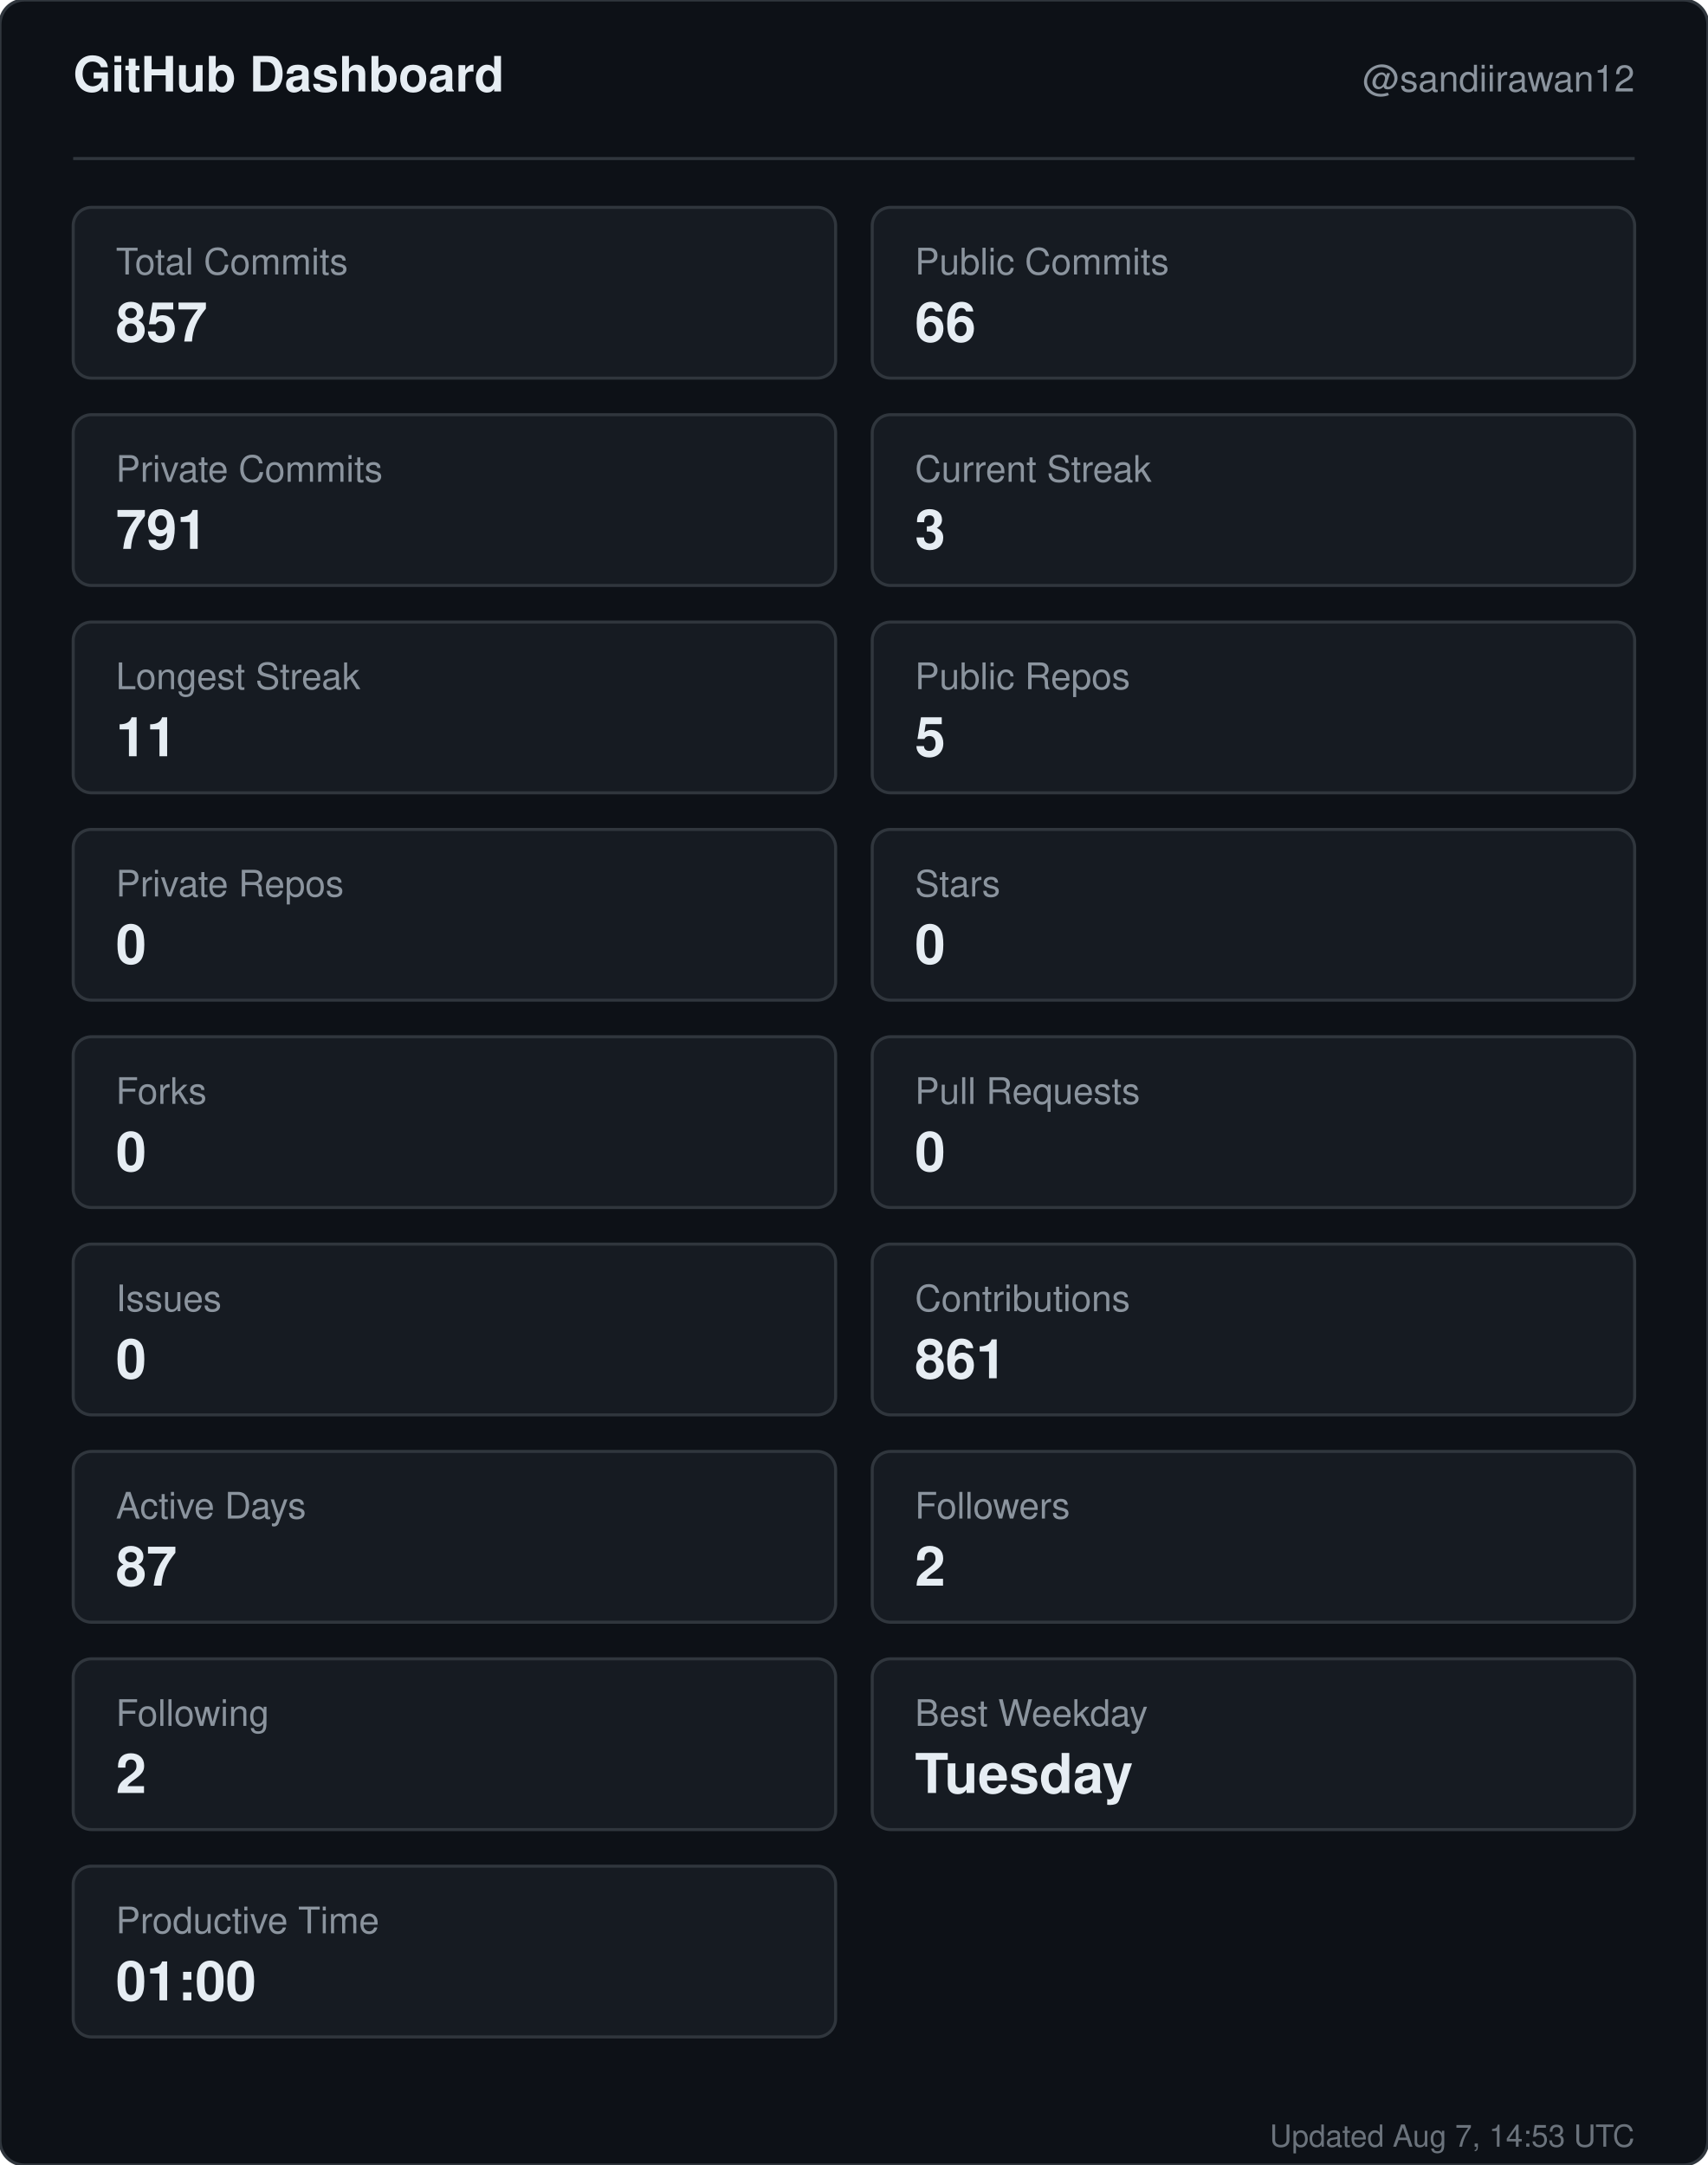
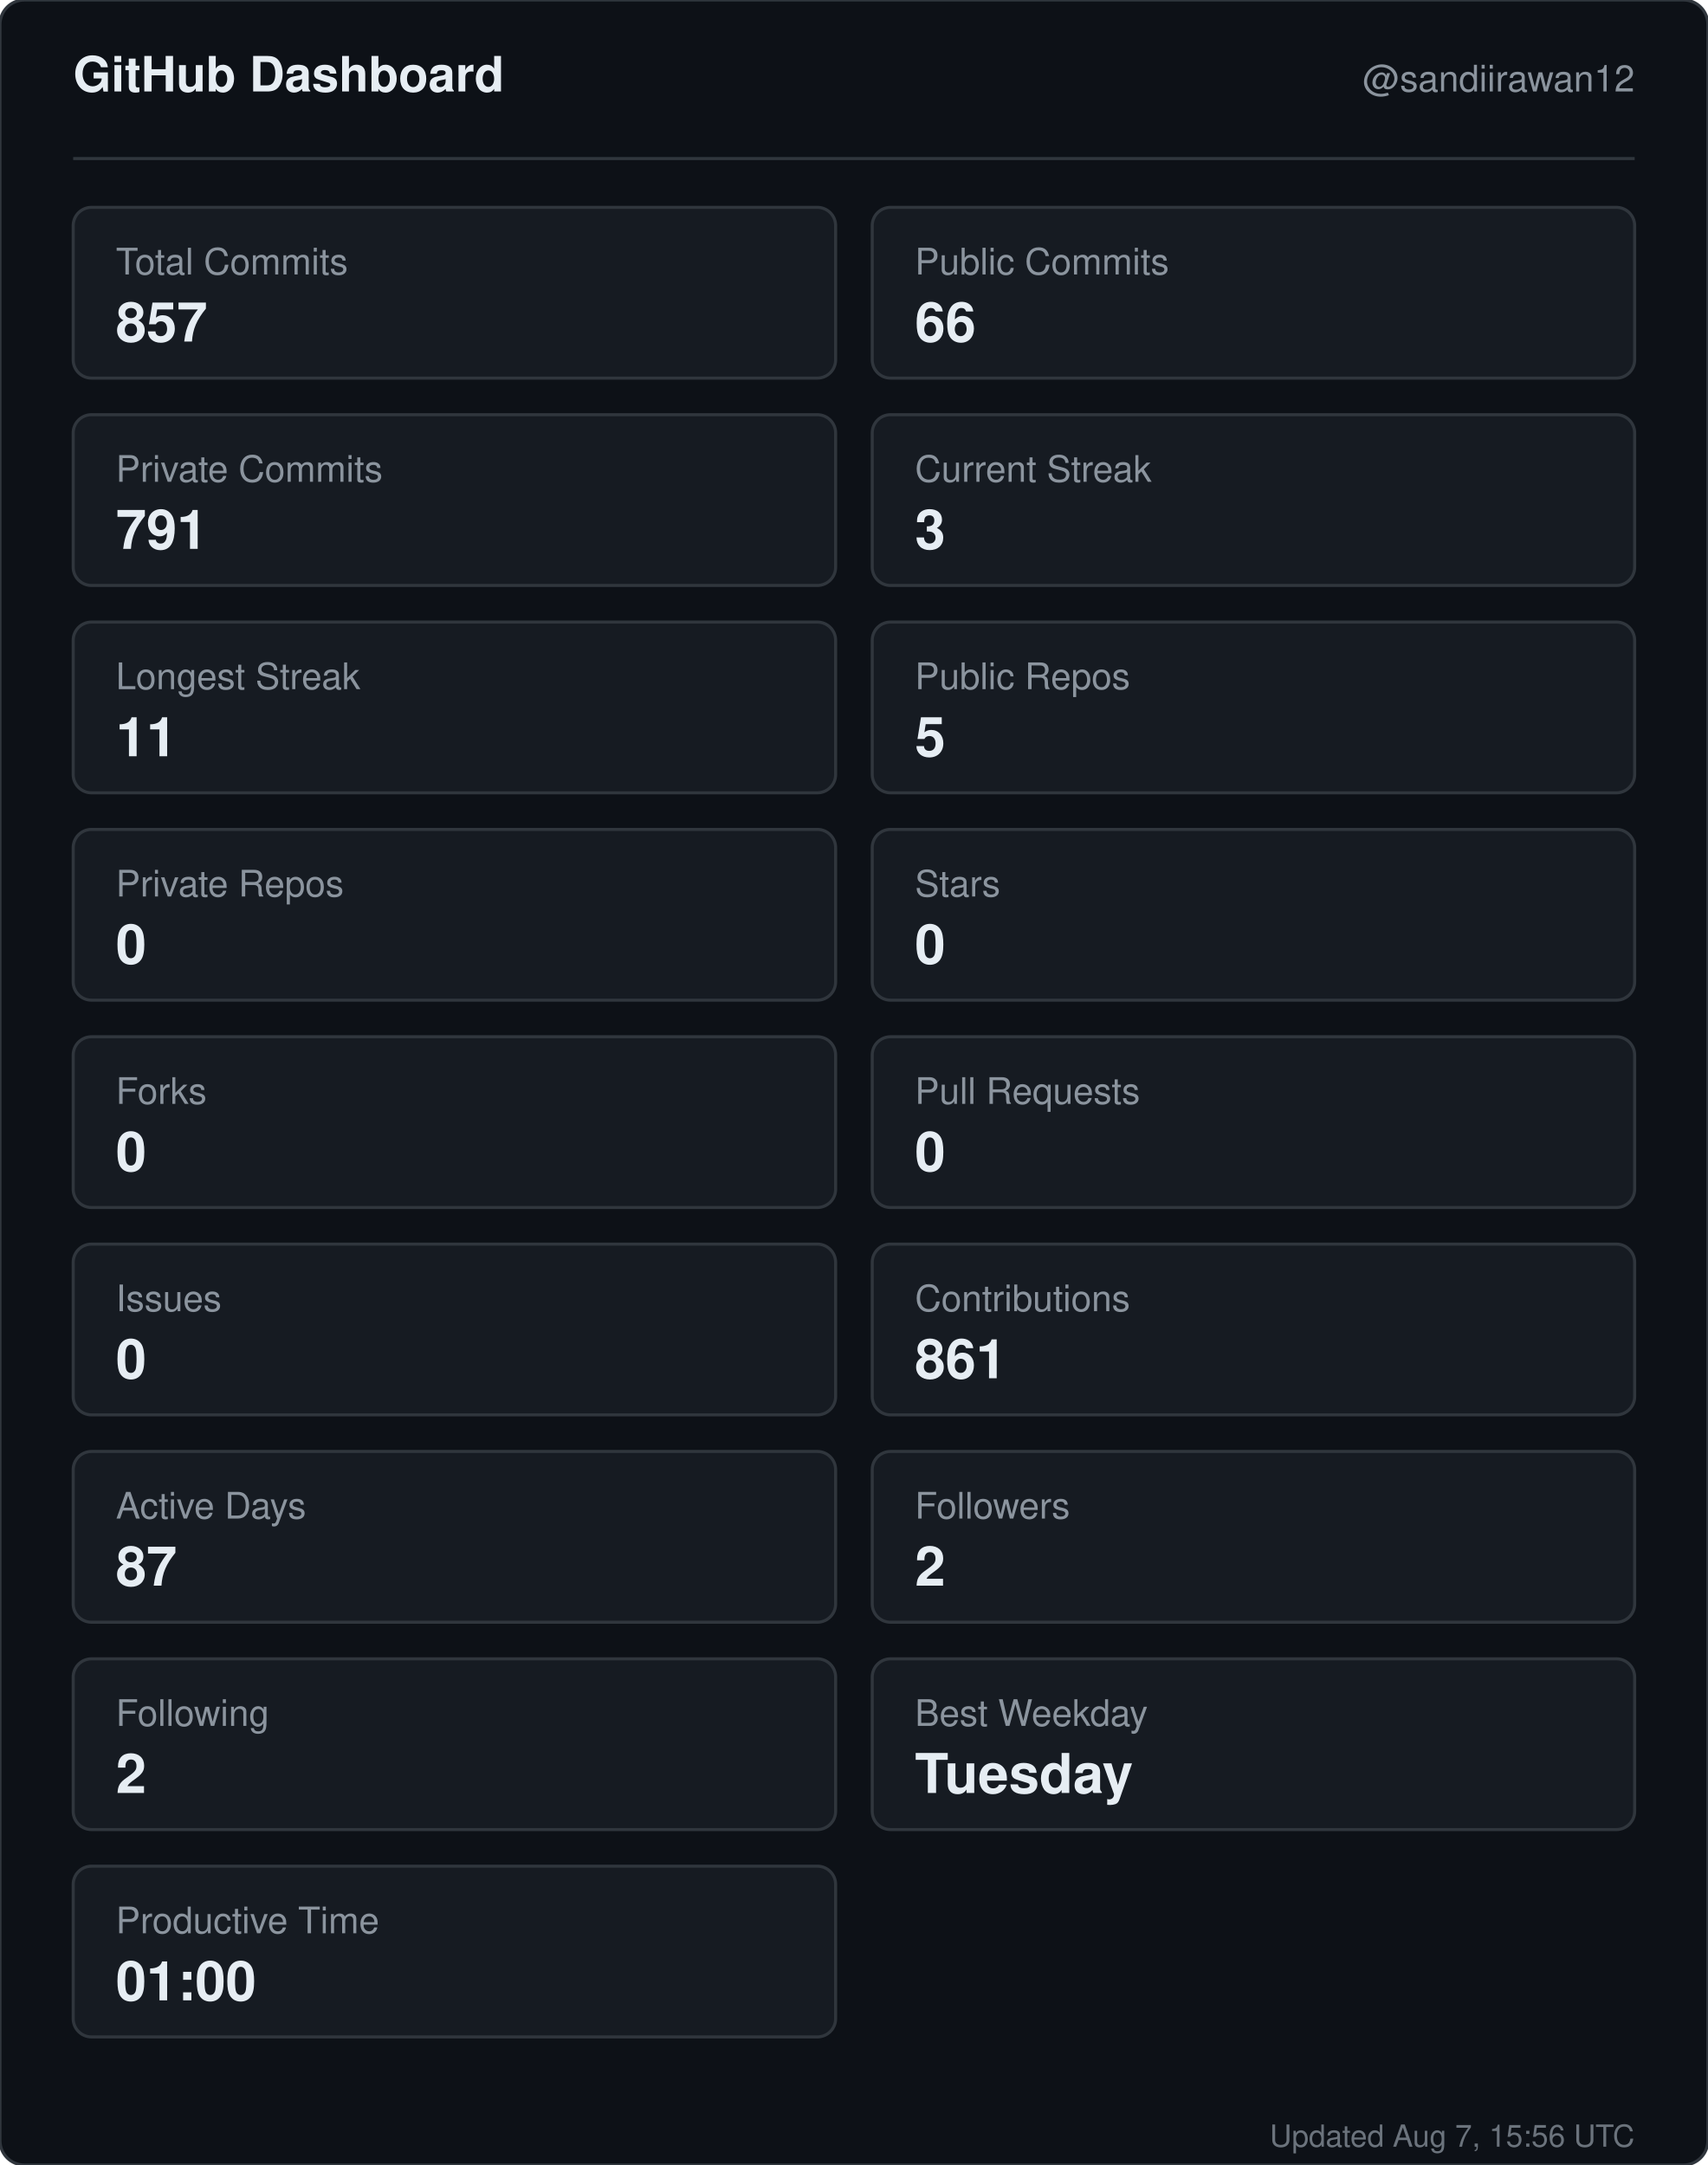
<svg xmlns="http://www.w3.org/2000/svg" width="560" height="710" viewBox="0 0 560 710" role="img" aria-label="GitHub dashboard for sandiirawan12">
  <rect width="560" height="710" rx="8" fill="#0d1117" stroke="#30363d" />
  <g font-family="-apple-system, BlinkMacSystemFont, Segoe UI, Helvetica, Arial, sans-serif">
    <text x="24" y="30" fill="#e6edf3" font-size="16" font-weight="700">GitHub Dashboard</text>
    <text x="536" y="30" fill="#8b949e" font-size="12" text-anchor="end">@sandiirawan12</text>
    <line x1="24" y1="52" x2="536" y2="52" stroke="#30363d" />
    <rect x="24" y="68" width="250" height="56" rx="6" fill="#161b22" stroke="#30363d" />
    <text x="38" y="90" fill="#8b949e" font-size="12">Total Commits</text>
    <text x="38" y="112" fill="#e6edf3" font-size="18" font-weight="700">857</text>
    <rect x="286" y="68" width="250" height="56" rx="6" fill="#161b22" stroke="#30363d" />
    <text x="300" y="90" fill="#8b949e" font-size="12">Public Commits</text>
    <text x="300" y="112" fill="#e6edf3" font-size="18" font-weight="700">66</text>
    <rect x="24" y="136" width="250" height="56" rx="6" fill="#161b22" stroke="#30363d" />
    <text x="38" y="158" fill="#8b949e" font-size="12">Private Commits</text>
    <text x="38" y="180" fill="#e6edf3" font-size="18" font-weight="700">791</text>
    <rect x="286" y="136" width="250" height="56" rx="6" fill="#161b22" stroke="#30363d" />
    <text x="300" y="158" fill="#8b949e" font-size="12">Current Streak</text>
    <text x="300" y="180" fill="#e6edf3" font-size="18" font-weight="700">3</text>
    <rect x="24" y="204" width="250" height="56" rx="6" fill="#161b22" stroke="#30363d" />
    <text x="38" y="226" fill="#8b949e" font-size="12">Longest Streak</text>
    <text x="38" y="248" fill="#e6edf3" font-size="18" font-weight="700">11</text>
    <rect x="286" y="204" width="250" height="56" rx="6" fill="#161b22" stroke="#30363d" />
    <text x="300" y="226" fill="#8b949e" font-size="12">Public Repos</text>
    <text x="300" y="248" fill="#e6edf3" font-size="18" font-weight="700">5</text>
    <rect x="24" y="272" width="250" height="56" rx="6" fill="#161b22" stroke="#30363d" />
    <text x="38" y="294" fill="#8b949e" font-size="12">Private Repos</text>
    <text x="38" y="316" fill="#e6edf3" font-size="18" font-weight="700">0</text>
    <rect x="286" y="272" width="250" height="56" rx="6" fill="#161b22" stroke="#30363d" />
    <text x="300" y="294" fill="#8b949e" font-size="12">Stars</text>
    <text x="300" y="316" fill="#e6edf3" font-size="18" font-weight="700">0</text>
    <rect x="24" y="340" width="250" height="56" rx="6" fill="#161b22" stroke="#30363d" />
    <text x="38" y="362" fill="#8b949e" font-size="12">Forks</text>
    <text x="38" y="384" fill="#e6edf3" font-size="18" font-weight="700">0</text>
    <rect x="286" y="340" width="250" height="56" rx="6" fill="#161b22" stroke="#30363d" />
    <text x="300" y="362" fill="#8b949e" font-size="12">Pull Requests</text>
    <text x="300" y="384" fill="#e6edf3" font-size="18" font-weight="700">0</text>
    <rect x="24" y="408" width="250" height="56" rx="6" fill="#161b22" stroke="#30363d" />
    <text x="38" y="430" fill="#8b949e" font-size="12">Issues</text>
    <text x="38" y="452" fill="#e6edf3" font-size="18" font-weight="700">0</text>
    <rect x="286" y="408" width="250" height="56" rx="6" fill="#161b22" stroke="#30363d" />
    <text x="300" y="430" fill="#8b949e" font-size="12">Contributions</text>
    <text x="300" y="452" fill="#e6edf3" font-size="18" font-weight="700">861</text>
    <rect x="24" y="476" width="250" height="56" rx="6" fill="#161b22" stroke="#30363d" />
    <text x="38" y="498" fill="#8b949e" font-size="12">Active Days</text>
    <text x="38" y="520" fill="#e6edf3" font-size="18" font-weight="700">87</text>
    <rect x="286" y="476" width="250" height="56" rx="6" fill="#161b22" stroke="#30363d" />
    <text x="300" y="498" fill="#8b949e" font-size="12">Followers</text>
    <text x="300" y="520" fill="#e6edf3" font-size="18" font-weight="700">2</text>
    <rect x="24" y="544" width="250" height="56" rx="6" fill="#161b22" stroke="#30363d" />
    <text x="38" y="566" fill="#8b949e" font-size="12">Following</text>
    <text x="38" y="588" fill="#e6edf3" font-size="18" font-weight="700">2</text>
    <rect x="286" y="544" width="250" height="56" rx="6" fill="#161b22" stroke="#30363d" />
    <text x="300" y="566" fill="#8b949e" font-size="12">Best Weekday</text>
    <text x="300" y="588" fill="#e6edf3" font-size="18" font-weight="700">Tuesday</text>
    <rect x="24" y="612" width="250" height="56" rx="6" fill="#161b22" stroke="#30363d" />
    <text x="38" y="634" fill="#8b949e" font-size="12">Productive Time</text>
    <text x="38" y="656" fill="#e6edf3" font-size="18" font-weight="700">01:00</text>
-     <text x="536" y="704" fill="#8b949e" font-size="10" text-anchor="end" opacity="0.75">Updated Aug 7, 14:53 UTC</text>
+     <text x="536" y="704" fill="#8b949e" font-size="10" text-anchor="end" opacity="0.75">Updated Aug 7, 15:56 UTC</text>
  </g>
</svg>
